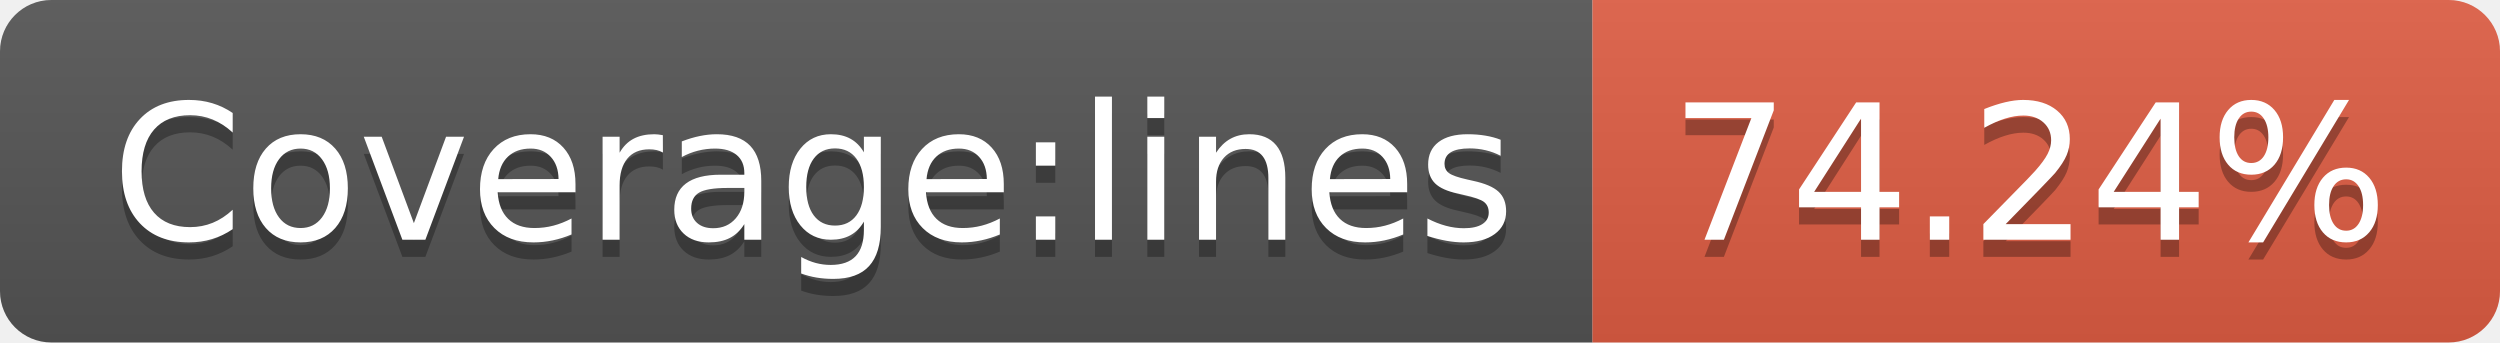
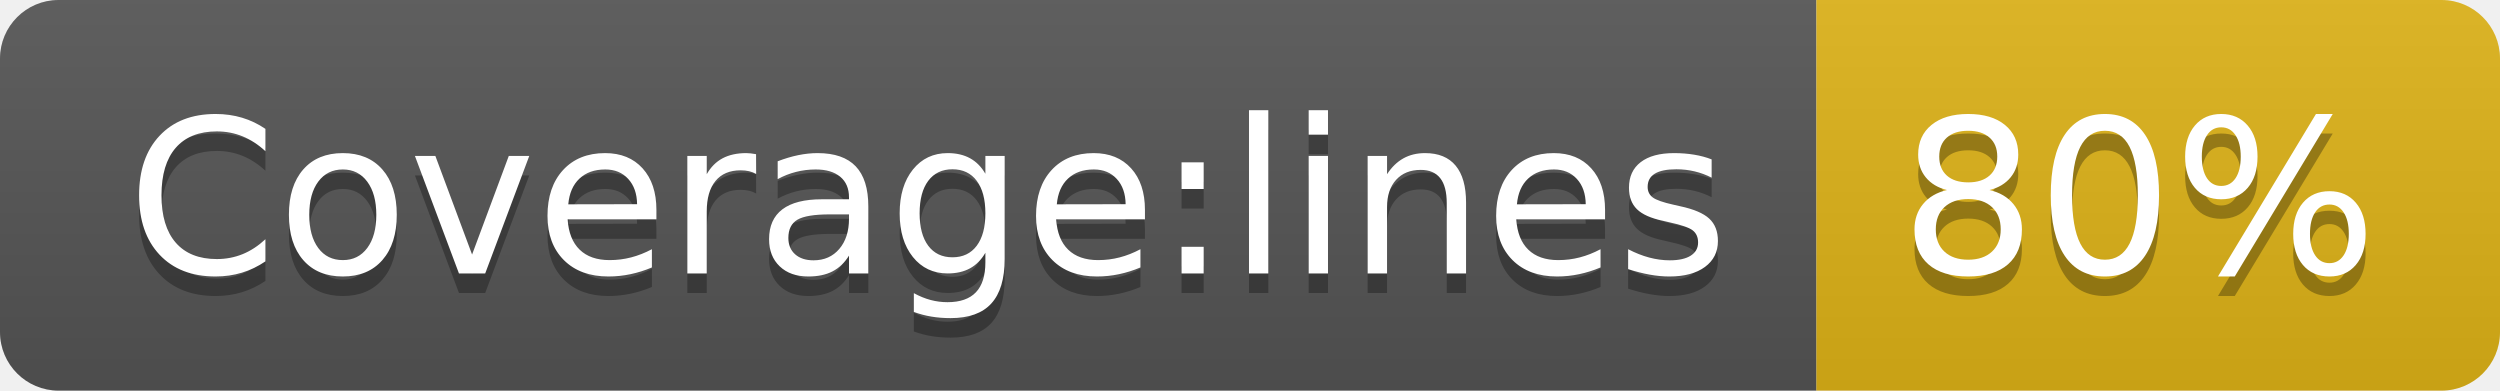
- <svg xmlns="http://www.w3.org/2000/svg" width="146" height="20" role="img" aria-label="Coverage:lines: 74.24%">
+ <svg xmlns="http://www.w3.org/2000/svg" width="128" height="20" role="img" aria-label="Coverage:lines: 80%">
  <linearGradient id="s" x2="0" y2="100%">
    <stop offset="0" stop-color="#bbb" stop-opacity=".1" />
    <stop offset="1" stop-opacity=".1" />
  </linearGradient>
  <clipPath id="r">
-     <rect width="146" height="20" rx="3" fill="#fff" />
+     <rect width="128" height="20" rx="3" fill="#fff" />
  </clipPath>
  <g clip-path="url(#r)">
    <rect width="93" height="20" fill="#555" />
-     <rect x="93" width="53" height="20" fill="#e05d44" />
-     <rect width="146" height="20" fill="url(#s)" />
+     <rect x="93" width="35" height="20" fill="#dfb317" />
+     <rect width="128" height="20" fill="url(#s)" />
  </g>
  <g fill="#fff" text-anchor="middle" font-family="Verdana,Geneva,DejaVu Sans,sans-serif" text-rendering="geometricPrecision" font-size="110">
    <text aria-hidden="true" x="475" y="150" fill="#010101" fill-opacity=".3" transform="scale(.1)" textLength="830">Coverage:lines</text>
    <text x="475" y="140" transform="scale(.1)" fill="#fff" textLength="830">Coverage:lines</text>
-     <text aria-hidden="true" x="1185" y="150" fill="#010101" fill-opacity=".3" transform="scale(.1)" textLength="430">74.24%</text>
-     <text x="1185" y="140" transform="scale(.1)" fill="#fff" textLength="430">74.24%</text>
+     <text aria-hidden="true" x="1095" y="150" fill="#010101" fill-opacity=".3" transform="scale(.1)" textLength="250">80%</text>
+     <text x="1095" y="140" transform="scale(.1)" fill="#fff" textLength="250">80%</text>
  </g>
</svg>
